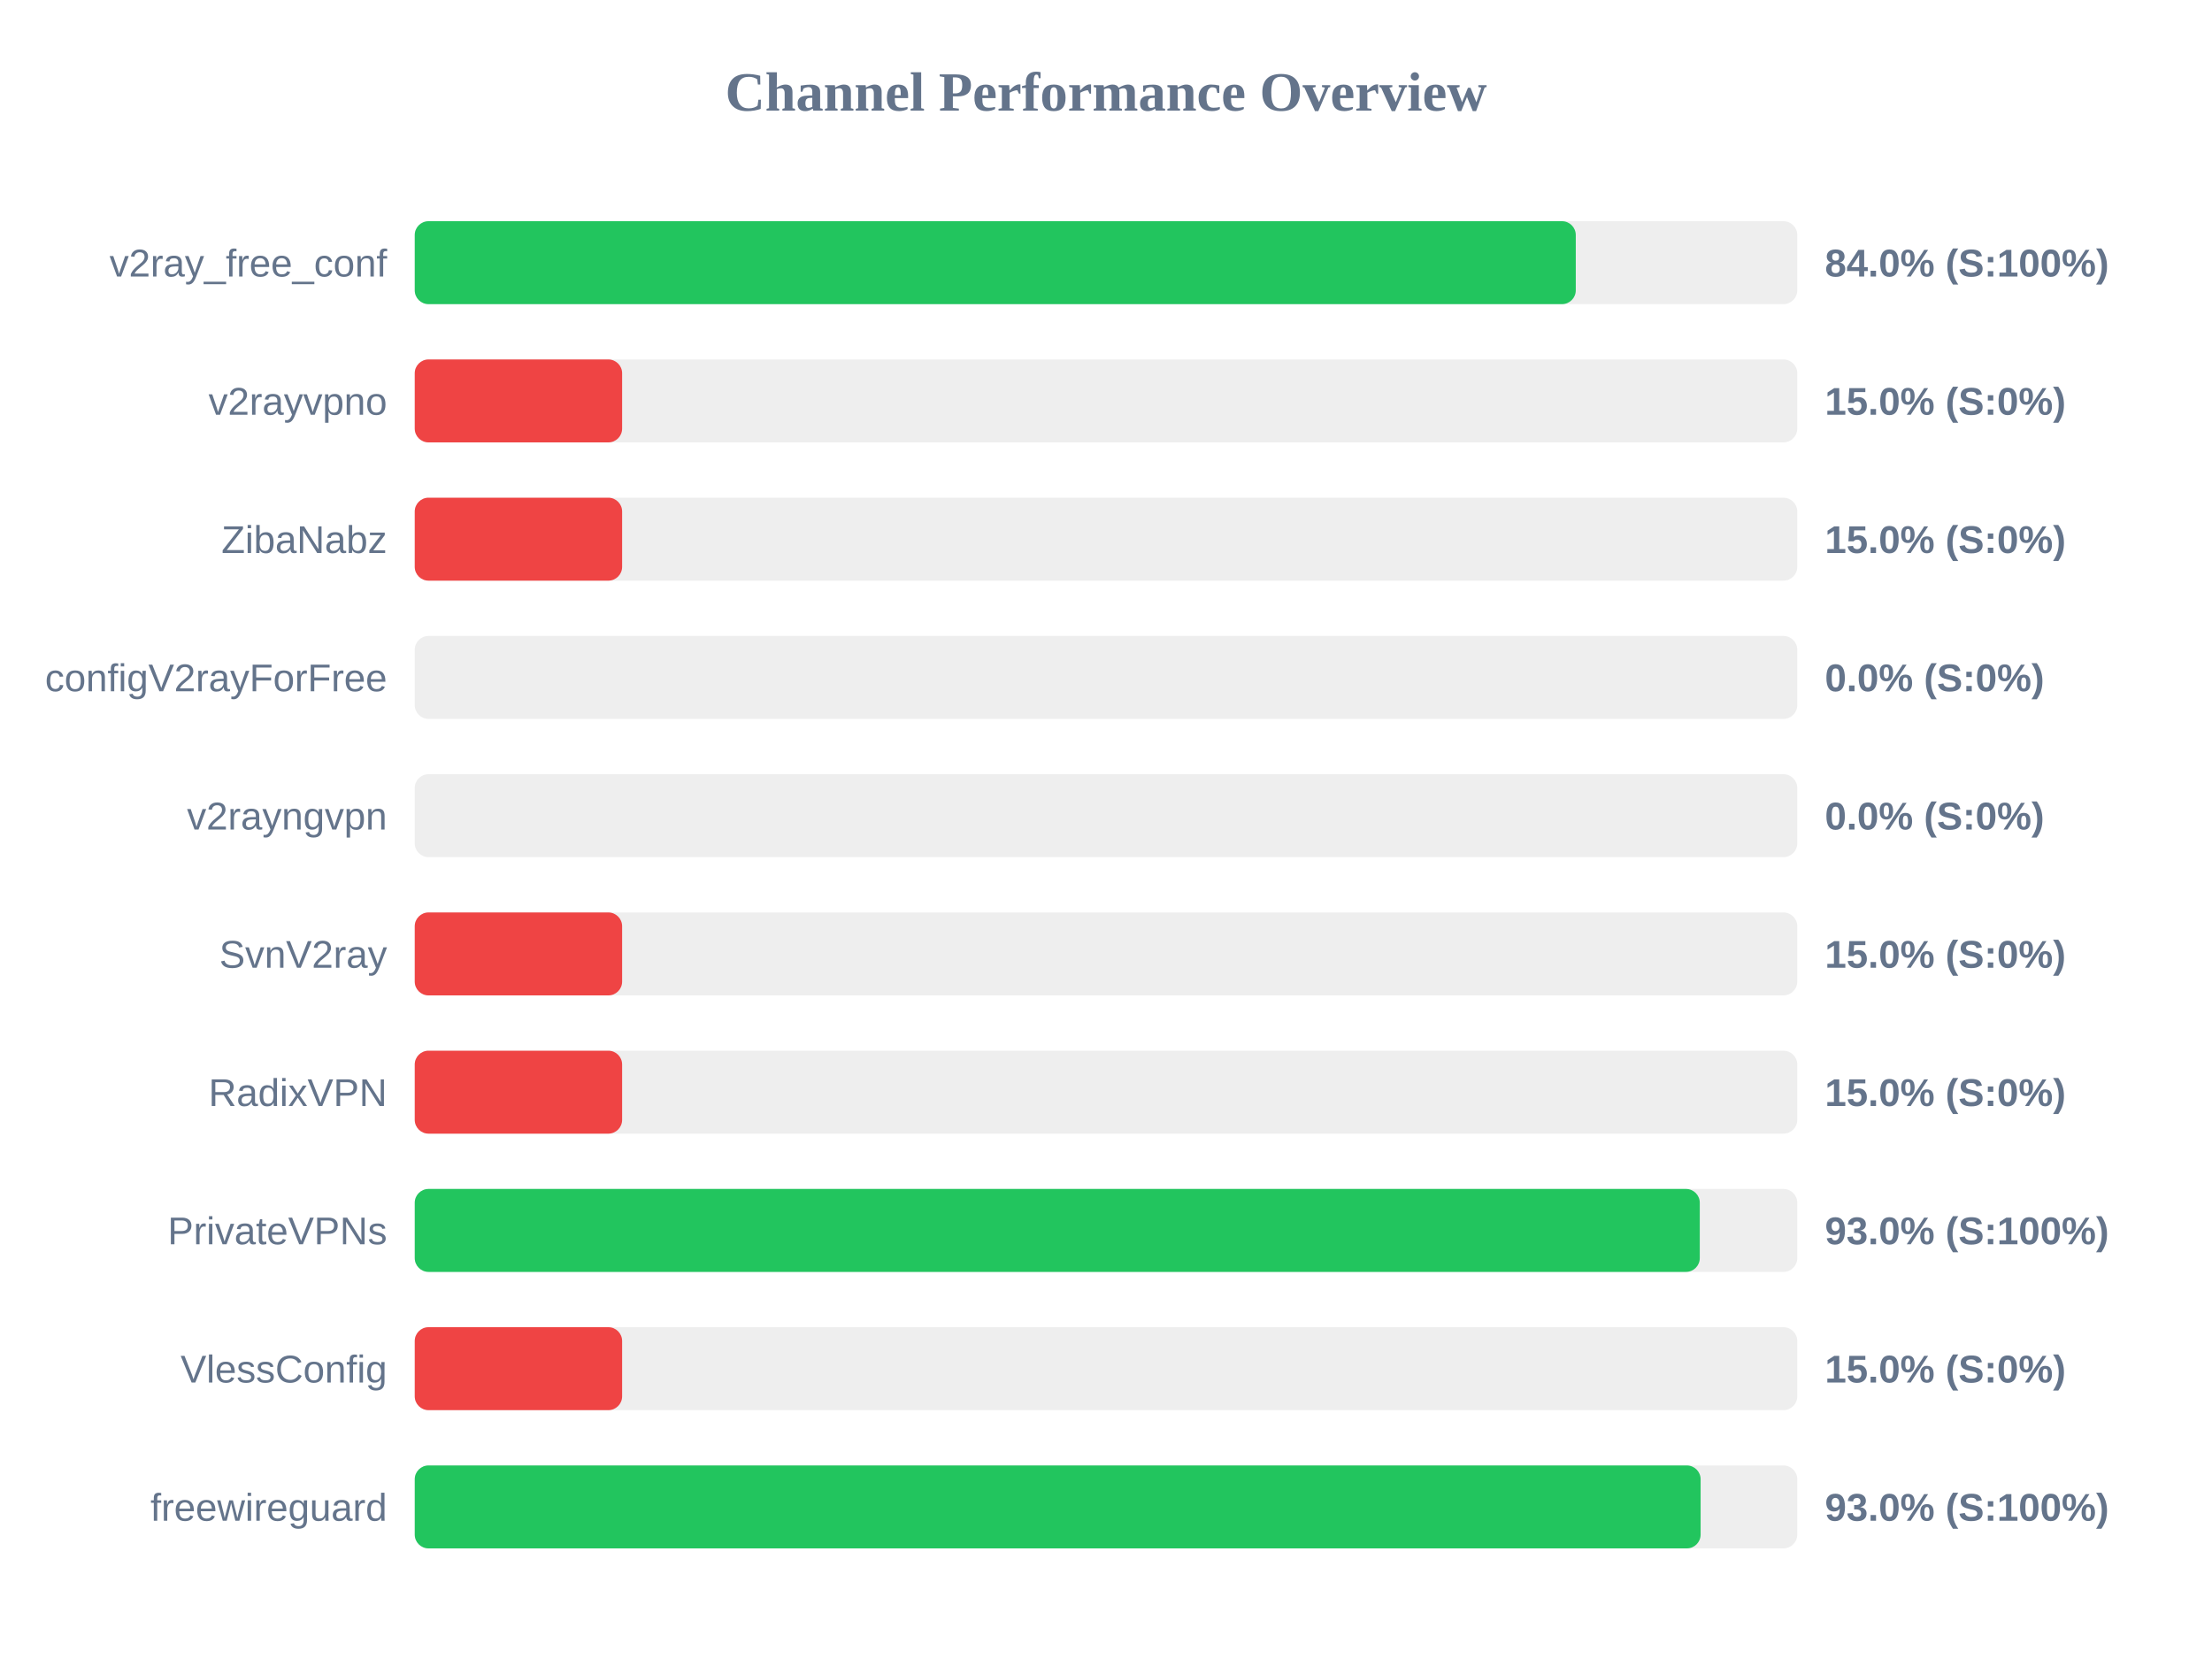
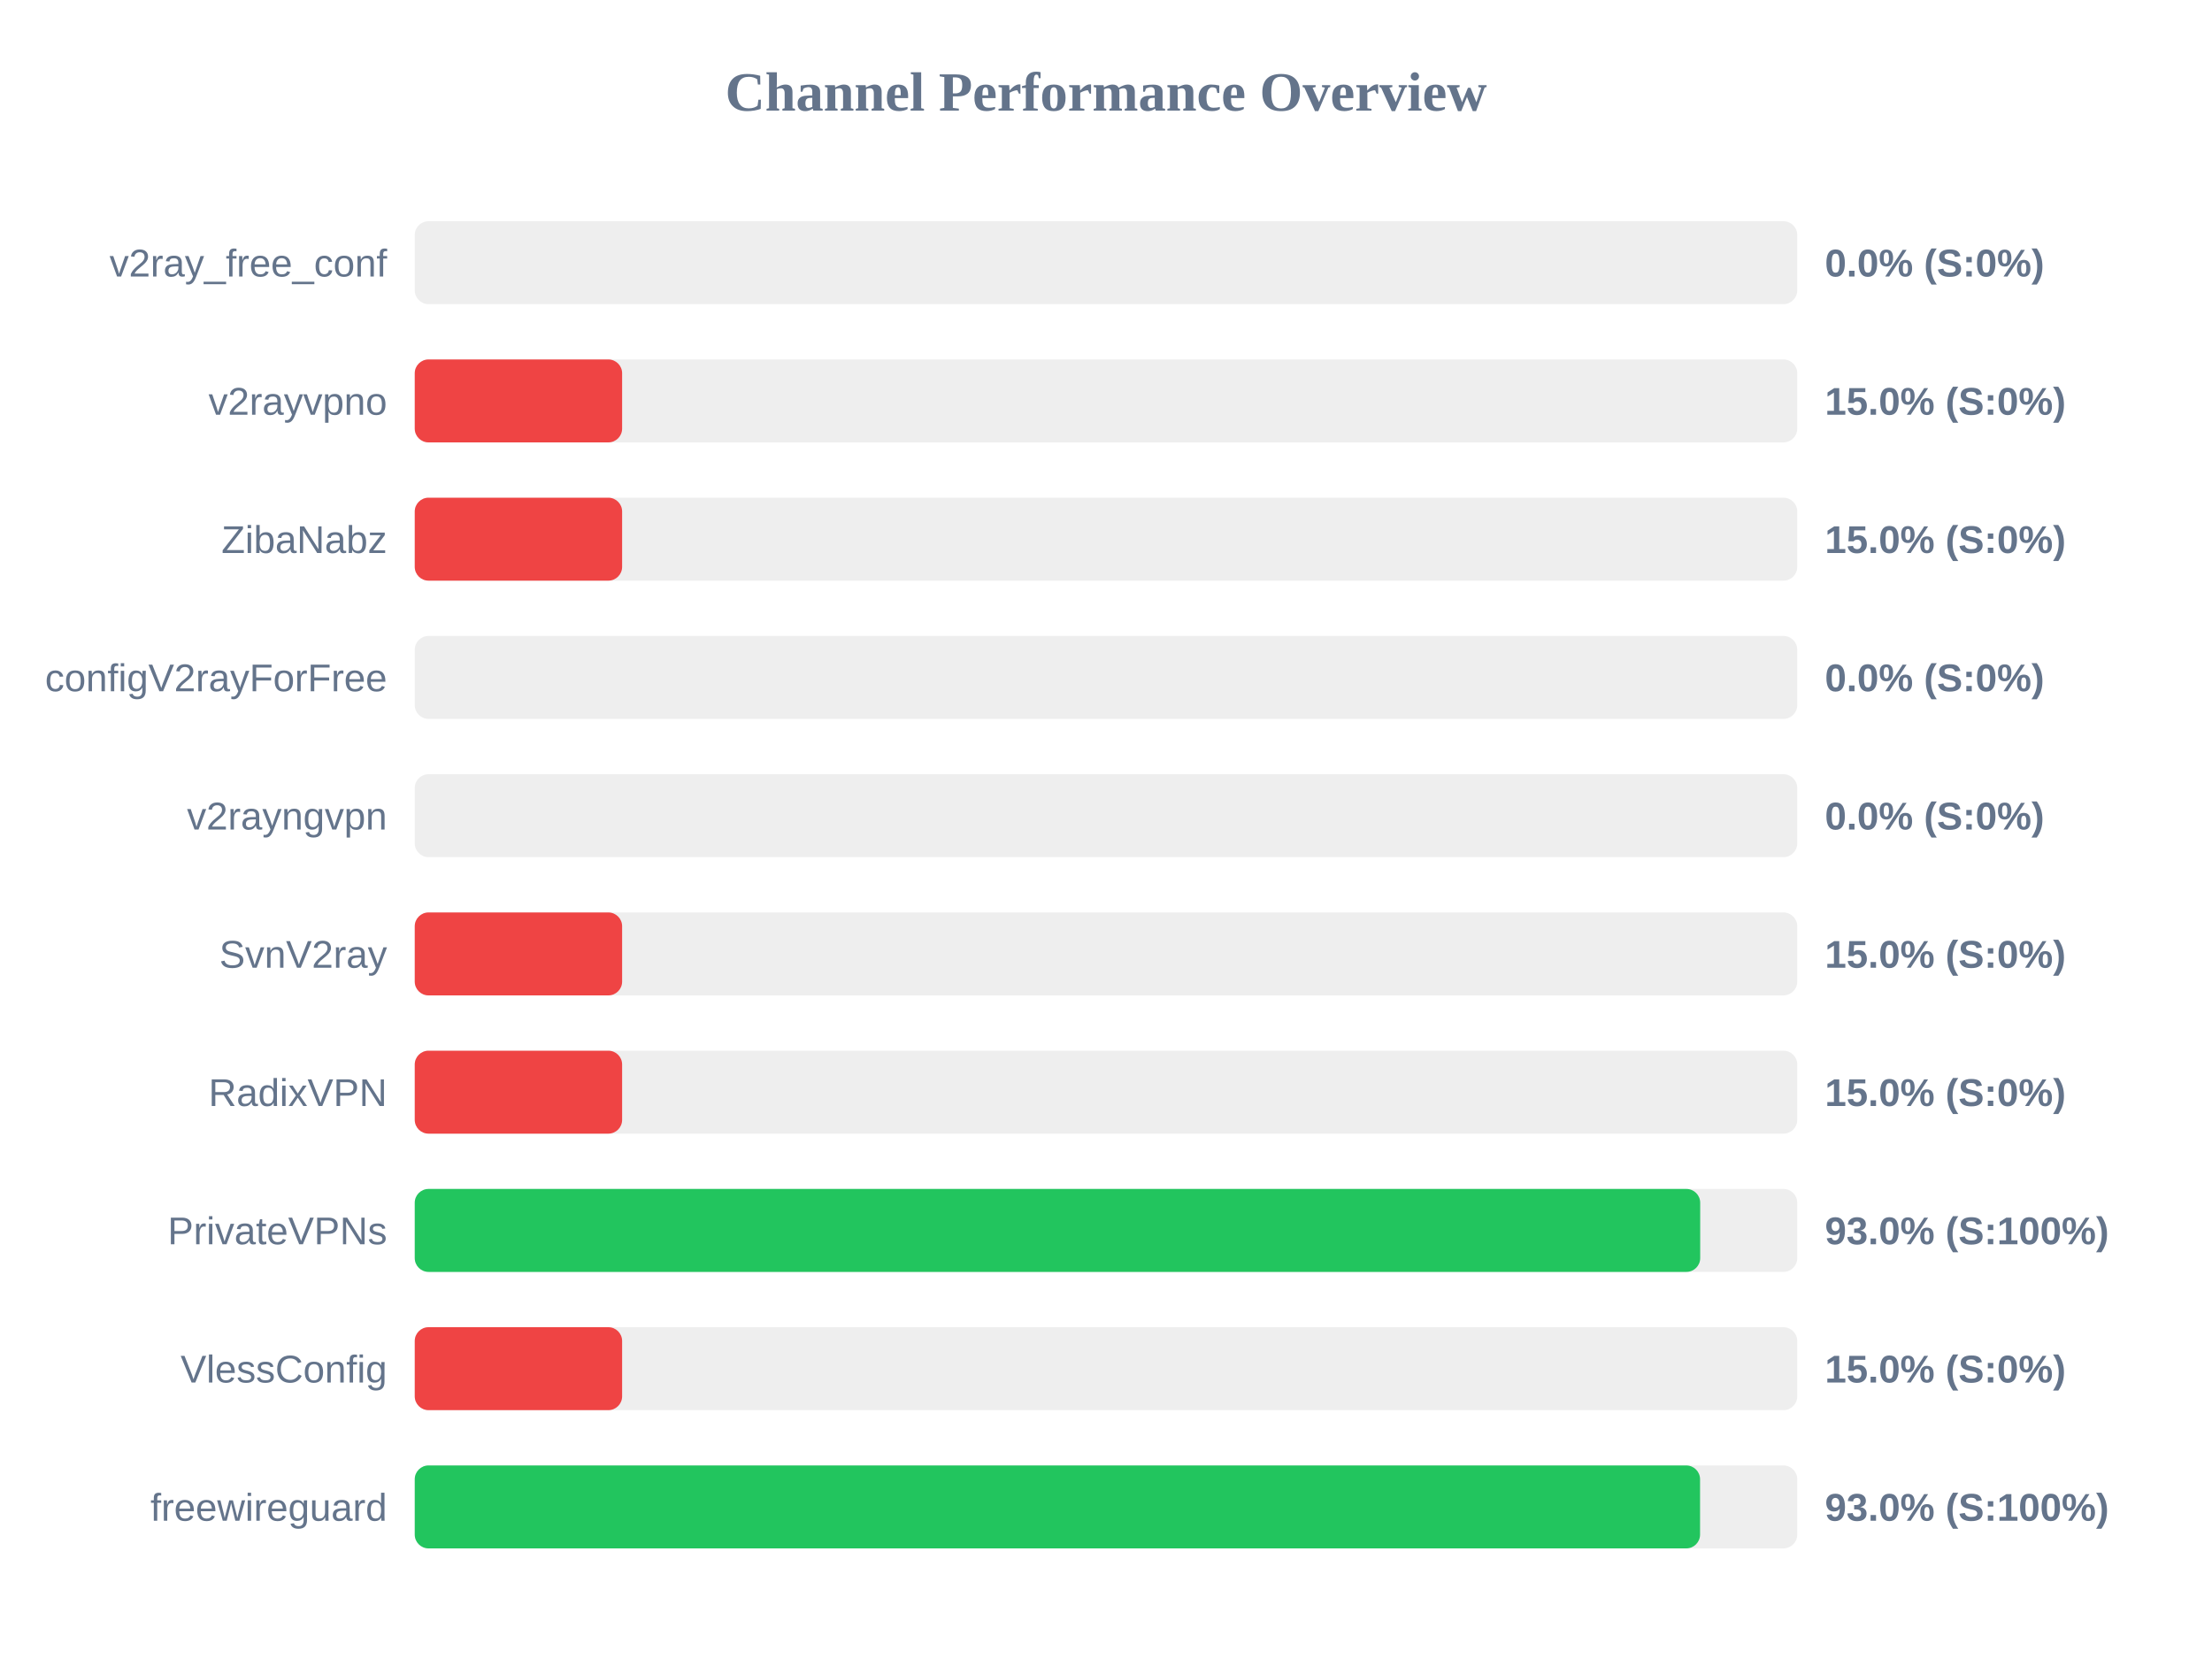
<svg xmlns="http://www.w3.org/2000/svg" width="800" height="600" version="1.1">
  <style>
        .row { font: 14px Arial; fill: #64748b; }
        .score { font: bold 14px Arial; fill: #64748b; }
    </style>
  <text x="400" y="40" text-anchor="middle" font-size="20px" font-weight="bold" fill="#64748b">Channel Performance Overview</text>
  <rect x="150" y="80" width="500" height="30" fill="#eee" rx="5" />
-   <rect x="150" y="80" width="419.9" height="30" fill="#22c55e" rx="5" />
+   <rect x="150" y="80" width="0.0" height="30" fill="#ef4444" rx="5" />
  <text x="140" y="100" text-anchor="end" class="row">v2ray_free_conf</text>
-   <text x="660" y="100" text-anchor="start" class="score">84.0% (S:100%)</text>
+   <text x="660" y="100" text-anchor="start" class="score">0.0% (S:0%)</text>
  <rect x="150" y="130" width="500" height="30" fill="#eee" rx="5" />
  <rect x="150" y="130" width="75.0" height="30" fill="#ef4444" rx="5" />
  <text x="140" y="150" text-anchor="end" class="row">v2rayvpno</text>
  <text x="660" y="150" text-anchor="start" class="score">15.0% (S:0%)</text>
  <rect x="150" y="180" width="500" height="30" fill="#eee" rx="5" />
  <rect x="150" y="180" width="75.0" height="30" fill="#ef4444" rx="5" />
  <text x="140" y="200" text-anchor="end" class="row">ZibaNabz</text>
  <text x="660" y="200" text-anchor="start" class="score">15.0% (S:0%)</text>
  <rect x="150" y="230" width="500" height="30" fill="#eee" rx="5" />
  <rect x="150" y="230" width="0.0" height="30" fill="#ef4444" rx="5" />
  <text x="140" y="250" text-anchor="end" class="row">configV2rayForFree</text>
  <text x="660" y="250" text-anchor="start" class="score">0.0% (S:0%)</text>
  <rect x="150" y="280" width="500" height="30" fill="#eee" rx="5" />
  <rect x="150" y="280" width="0.0" height="30" fill="#ef4444" rx="5" />
  <text x="140" y="300" text-anchor="end" class="row">v2rayngvpn</text>
  <text x="660" y="300" text-anchor="start" class="score">0.0% (S:0%)</text>
  <rect x="150" y="330" width="500" height="30" fill="#eee" rx="5" />
  <rect x="150" y="330" width="75.0" height="30" fill="#ef4444" rx="5" />
  <text x="140" y="350" text-anchor="end" class="row">SvnV2ray</text>
  <text x="660" y="350" text-anchor="start" class="score">15.0% (S:0%)</text>
  <rect x="150" y="380" width="500" height="30" fill="#eee" rx="5" />
  <rect x="150" y="380" width="75.0" height="30" fill="#ef4444" rx="5" />
  <text x="140" y="400" text-anchor="end" class="row">RadixVPN</text>
  <text x="660" y="400" text-anchor="start" class="score">15.0% (S:0%)</text>
  <rect x="150" y="430" width="500" height="30" fill="#eee" rx="5" />
-   <rect x="150" y="430" width="464.75" height="30" fill="#22c55e" rx="5" />
+   <rect x="150" y="430" width="464.9" height="30" fill="#22c55e" rx="5" />
  <text x="140" y="450" text-anchor="end" class="row">PrivateVPNs</text>
  <text x="660" y="450" text-anchor="start" class="score">93.0% (S:100%)</text>
  <rect x="150" y="480" width="500" height="30" fill="#eee" rx="5" />
  <rect x="150" y="480" width="75.0" height="30" fill="#ef4444" rx="5" />
  <text x="140" y="500" text-anchor="end" class="row">VlessConfig</text>
  <text x="660" y="500" text-anchor="start" class="score">15.0% (S:0%)</text>
  <rect x="150" y="530" width="500" height="30" fill="#eee" rx="5" />
-   <rect x="150" y="530" width="465.05" height="30" fill="#22c55e" rx="5" />
+   <rect x="150" y="530" width="464.85" height="30" fill="#22c55e" rx="5" />
  <text x="140" y="550" text-anchor="end" class="row">freewireguard</text>
  <text x="660" y="550" text-anchor="start" class="score">93.0% (S:100%)</text>
</svg>
